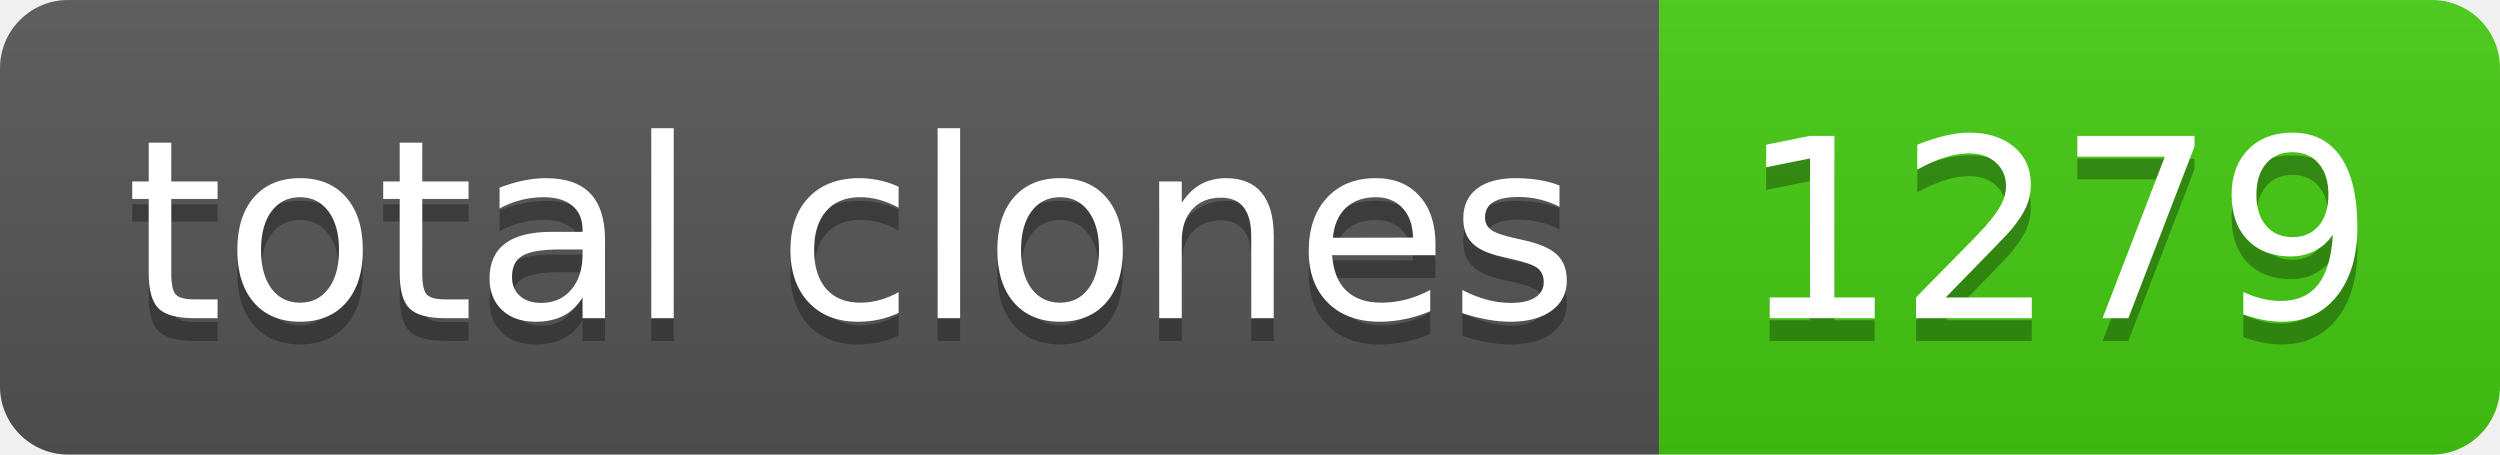
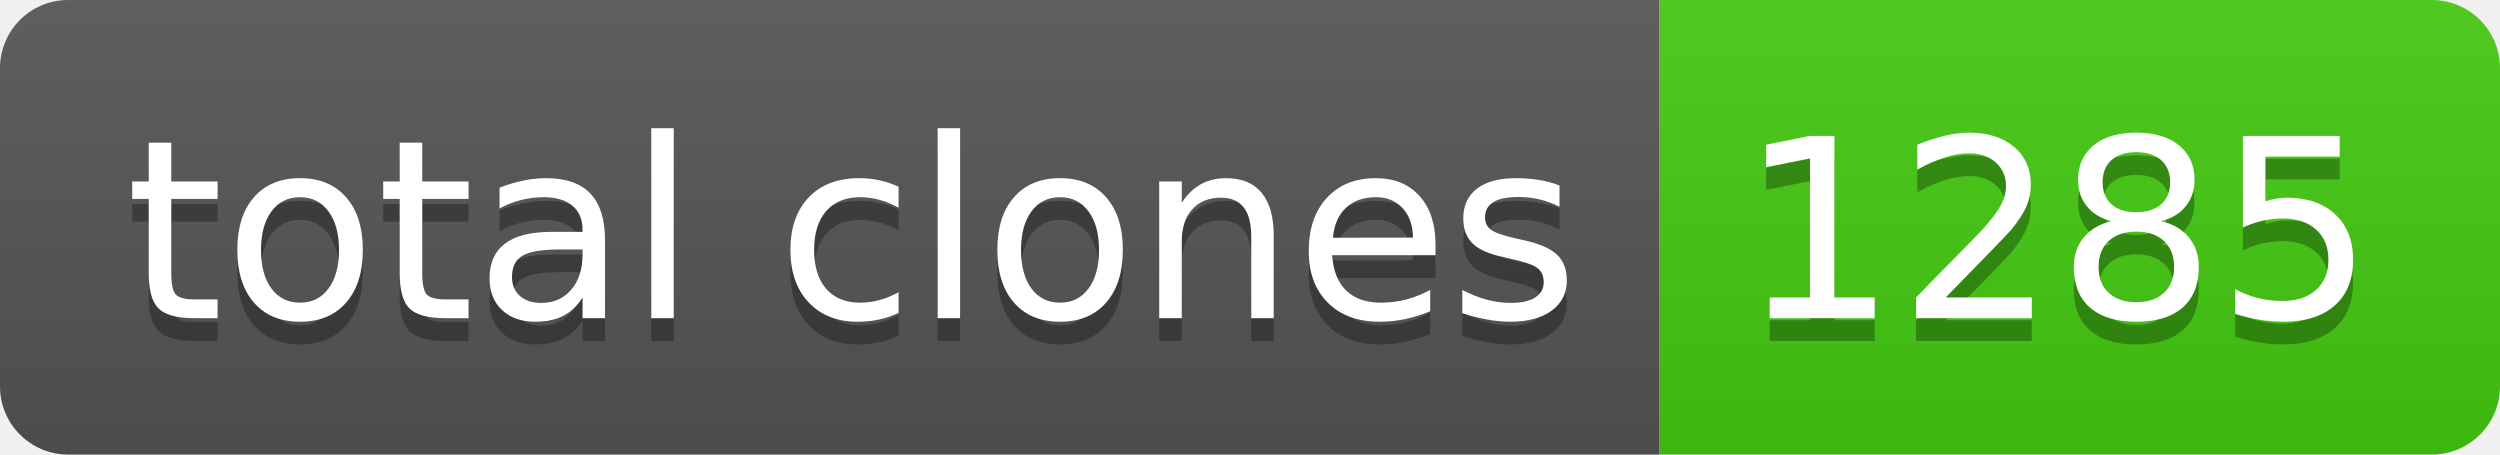
- <svg xmlns="http://www.w3.org/2000/svg" width="110" height="20" role="img" aria-label="total clones: 1279">
+ <svg xmlns="http://www.w3.org/2000/svg" width="110" height="20" role="img" aria-label="total clones: 1285">
  <linearGradient id="s" x2="0" y2="100%">
    <stop offset="0" stop-color="#bbb" stop-opacity=".1" />
    <stop offset="1" stop-opacity=".1" />
  </linearGradient>
  <clipPath id="r">
    <rect width="110" height="20" rx="3" fill="#fff" />
  </clipPath>
  <g clip-path="url(#r)">
    <rect width="73" height="20" fill="#555" />
    <rect x="73" width="37" height="20" fill="#4c1" />
    <rect width="110" height="20" fill="url(#s)" />
  </g>
  <g fill="#fff" text-anchor="middle" font-family="Verdana,Geneva,DejaVu Sans,sans-serif" text-rendering="geometricPrecision" font-size="110">
    <text aria-hidden="true" x="375" y="150" fill="#010101" fill-opacity=".3" transform="scale(.1)" textLength="630">total clones</text>
    <text x="375" y="140" transform="scale(.1)" fill="#fff" textLength="630">total clones</text>
-     <text aria-hidden="true" x="905" y="150" fill="#010101" fill-opacity=".3" transform="scale(.1)" textLength="270">1279</text>
-     <text x="905" y="140" transform="scale(.1)" fill="#fff" textLength="270">1279</text>
+     <text aria-hidden="true" x="905" y="150" fill="#010101" fill-opacity=".3" transform="scale(.1)" textLength="270">1285</text>
+     <text x="905" y="140" transform="scale(.1)" fill="#fff" textLength="270">1285</text>
  </g>
</svg>
